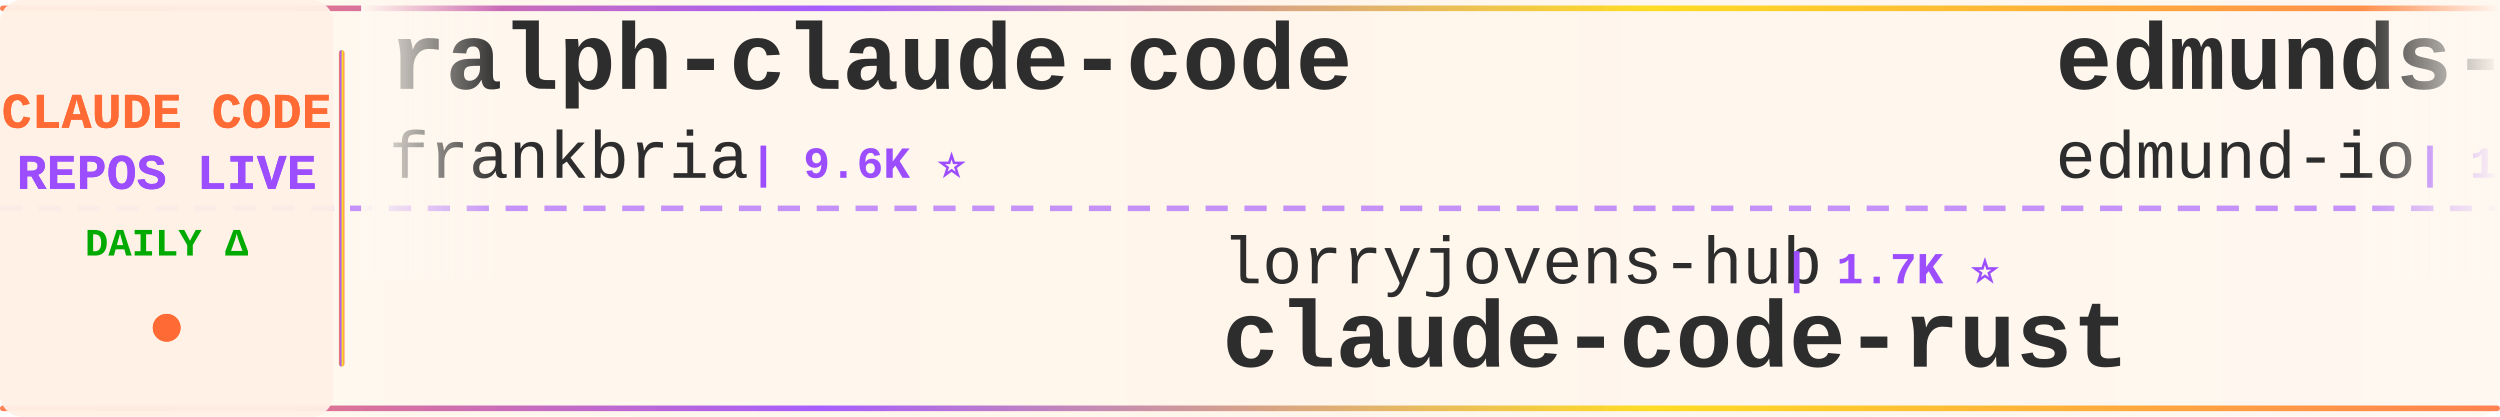
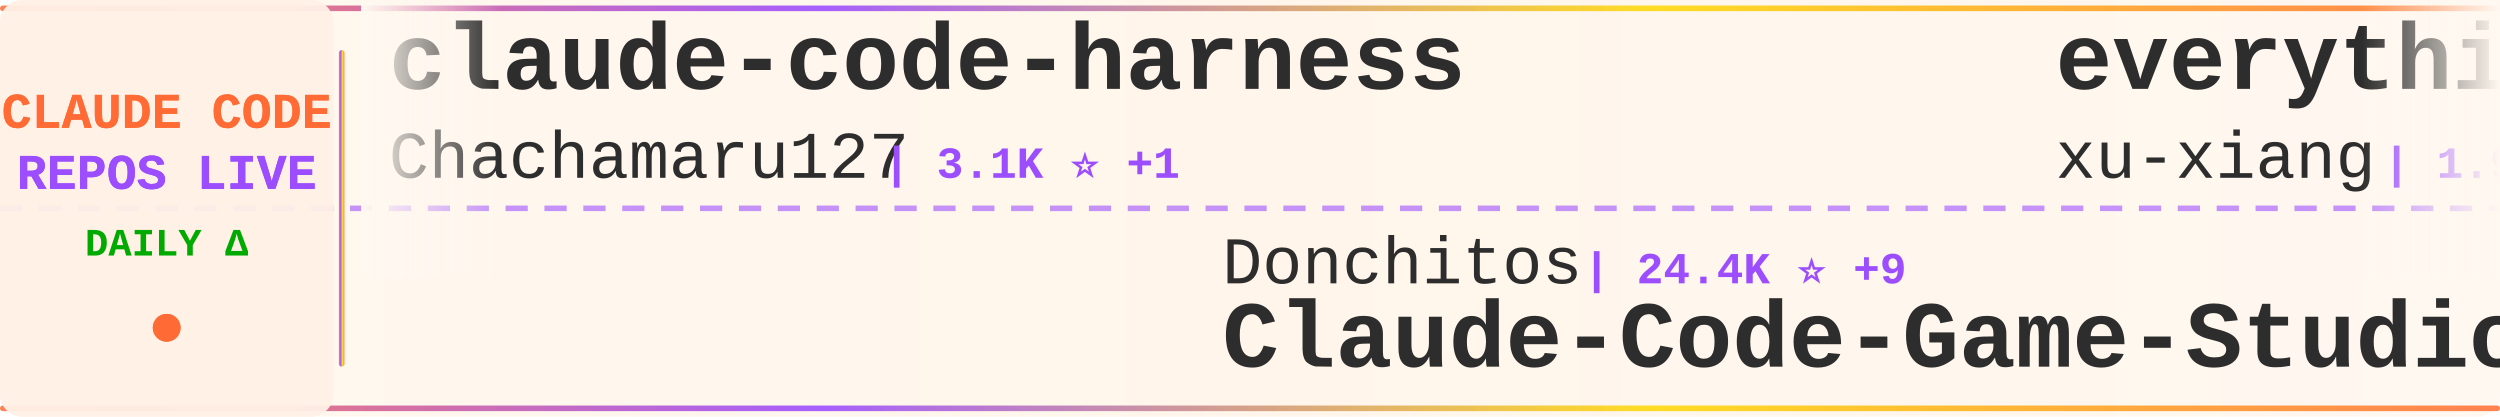
<svg xmlns="http://www.w3.org/2000/svg" width="900" height="150">
  <defs>
    <linearGradient id="tickerBg" x1="0%" y1="0%" x2="100%" y2="0%">
      <stop offset="0%" style="stop-color:#fff8f0;stop-opacity:0.98" />
      <stop offset="50%" style="stop-color:#fff5eb;stop-opacity:1" />
      <stop offset="100%" style="stop-color:#fff8f0;stop-opacity:0.98" />
    </linearGradient>
    <linearGradient id="borderGrad" x1="0%" y1="0%" x2="100%" y2="0%">
      <stop offset="0%" style="stop-color:#FF6B35;stop-opacity:0.85">
        <animate attributeName="stop-opacity" values="0.85;1;0.85" dur="2s" repeatCount="indefinite" />
      </stop>
      <stop offset="33%" style="stop-color:#9C4EFF;stop-opacity:0.9">
        <animate attributeName="stop-opacity" values="0.9;1;0.9" dur="2.2s" repeatCount="indefinite" />
      </stop>
      <stop offset="66%" style="stop-color:#FFD700;stop-opacity:0.85">
        <animate attributeName="stop-opacity" values="0.85;1;0.85" dur="1.8s" repeatCount="indefinite" />
      </stop>
      <stop offset="100%" style="stop-color:#FF6B35;stop-opacity:0.85">
        <animate attributeName="stop-opacity" values="0.85;1;0.85" dur="2s" repeatCount="indefinite" />
      </stop>
    </linearGradient>
    <filter id="textGlow">
      <feGaussianBlur stdDeviation="0.15" result="coloredBlur" />
      <feMerge>
        <feMergeNode in="coloredBlur" />
        <feMergeNode in="SourceGraphic" />
      </feMerge>
    </filter>
    <filter id="metricGlow">
      <feGaussianBlur stdDeviation="0.2" result="coloredBlur" />
      <feMerge>
        <feMergeNode in="coloredBlur" />
        <feMergeNode in="SourceGraphic" />
      </feMerge>
    </filter>
    <linearGradient id="leftFade" x1="0%" y1="0%" x2="100%" y2="0%">
      <stop offset="0%" style="stop-color:#fff8f0;stop-opacity:1" />
      <stop offset="100%" style="stop-color:#fff8f0;stop-opacity:0" />
    </linearGradient>
    <linearGradient id="rightFade" x1="0%" y1="0%" x2="100%" y2="0%">
      <stop offset="0%" style="stop-color:#fff8f0;stop-opacity:0" />
      <stop offset="100%" style="stop-color:#fff8f0;stop-opacity:1" />
    </linearGradient>
  </defs>
  <rect width="900" height="150" fill="url(#tickerBg)" rx="8" />
  <rect x="0" y="2" width="900" height="2" fill="url(#borderGrad)" rx="1" />
  <rect x="0" y="146" width="900" height="2" fill="url(#borderGrad)" rx="1" />
  <line x1="0" y1="75" x2="900" y2="75" stroke="#9C4EFF" stroke-width="2" stroke-dasharray="8 6" opacity="0.6" />
  <rect x="0" y="0" width="120" height="150" fill="#fff0e6" opacity="0.95" rx="8" />
  <text x="60" y="46" font-family="'Courier New', monospace" font-size="18" font-weight="bold" fill="#FF6B35" text-anchor="middle" filter="url(#textGlow)">
    CLAUDE CODE
  </text>
  <text x="60" y="68" font-family="'Courier New', monospace" font-size="18" font-weight="bold" fill="#9C4EFF" text-anchor="middle" filter="url(#textGlow)">
    REPOS LIVE
  </text>
  <text x="60" y="92" font-family="'Courier New', monospace" font-size="14" font-weight="bold" fill="#00aa00" text-anchor="middle">
    DAILY Δ
  </text>
  <circle cx="60" cy="118" r="5" fill="#FF6B35" filter="url(#metricGlow)">
    <animate attributeName="r" values="4;6;4" dur="1.5s" repeatCount="indefinite" />
    <animate attributeName="opacity" values="0.6;1;0.6" dur="1.5s" repeatCount="indefinite" />
  </circle>
  <rect x="122" y="18" width="2" height="114" fill="url(#borderGrad)" rx="1" />
  <clipPath id="tickerClip">
    <rect x="130" y="0" width="770" height="150" />
  </clipPath>
  <g clip-path="url(#tickerClip)">
    <g id="tickerItems">
      <animateTransform attributeName="transform" attributeType="XML" type="translate" from="0 0" to="-3000 0" dur="54s" repeatCount="indefinite" />
      <g transform="translate(0, 0)">
-         <text x="140" y="32" font-family="'Courier New', monospace" font-size="34" font-weight="bold" fill="#2d2d2d">ralph-claude-code</text>
-         <text x="140" y="64" font-family="'Courier New', monospace" font-size="24" font-weight="normal" fill="#2d2d2d" opacity="1.0">frankbria</text>
-         <text x="270" y="64" font-family="'Courier New', monospace" font-size="16" font-weight="bold" fill="#9C4EFF"> | 9.6K ⭐</text>
+         <text x="140" y="32" font-family="'Courier New', monospace" font-size="34" font-weight="bold" fill="#2d2d2d">claude-code-harness</text>
+         <text x="140" y="64" font-family="'Courier New', monospace" font-size="24" font-weight="normal" fill="#2d2d2d" opacity="1.0">Chachamaru127</text>
+         <text x="318" y="64" font-family="'Courier New', monospace" font-size="16" font-weight="bold" fill="#9C4EFF"> | 3.1K ⭐ +1</text>
      </g>
      <g transform="translate(300, 0)">
-         <text x="140" y="102" font-family="'Courier New', monospace" font-size="24" font-weight="normal" fill="#2d2d2d" opacity="1.0">lorryjovens-hub</text>
-         <text x="342" y="102" font-family="'Courier New', monospace" font-size="16" font-weight="bold" fill="#9C4EFF"> | 1.7K ⭐</text>
-         <text x="140" y="132" font-family="'Courier New', monospace" font-size="34" font-weight="bold" fill="#2d2d2d">claude-code-rust</text>
+         <text x="140" y="102" font-family="'Courier New', monospace" font-size="24" font-weight="normal" fill="#2d2d2d" opacity="1.0">Donchitos</text>
+         <text x="270" y="102" font-family="'Courier New', monospace" font-size="16" font-weight="bold" fill="#9C4EFF"> | 24.4K ⭐ +9</text>
+         <text x="140" y="132" font-family="'Courier New', monospace" font-size="34" font-weight="bold" fill="#2d2d2d">Claude-Code-Game-Studios</text>
      </g>
      <g transform="translate(600, 0)">
-         <text x="140" y="32" font-family="'Courier New', monospace" font-size="34" font-weight="bold" fill="#2d2d2d">edmunds-claude-code</text>
-         <text x="140" y="64" font-family="'Courier New', monospace" font-size="24" font-weight="normal" fill="#2d2d2d" opacity="1.0">edmund-io</text>
-         <text x="270" y="64" font-family="'Courier New', monospace" font-size="16" font-weight="bold" fill="#9C4EFF"> | 1.5K ⭐</text>
+         <text x="140" y="32" font-family="'Courier New', monospace" font-size="34" font-weight="bold" fill="#2d2d2d">everything-claude-code-z...</text>
+         <text x="140" y="64" font-family="'Courier New', monospace" font-size="24" font-weight="normal" fill="#2d2d2d" opacity="1.0">xu-xiang</text>
+         <text x="258" y="64" font-family="'Courier New', monospace" font-size="16" font-weight="bold" fill="#9C4EFF"> | 1.9K ⭐</text>
      </g>
      <g transform="translate(900, 0)">
-         <text x="140" y="102" font-family="'Courier New', monospace" font-size="24" font-weight="normal" fill="#2d2d2d" opacity="1.0">oboard</text>
-         <text x="234" y="102" font-family="'Courier New', monospace" font-size="16" font-weight="bold" fill="#9C4EFF"> | 3.3K ⭐</text>
-         <text x="140" y="132" font-family="'Courier New', monospace" font-size="34" font-weight="bold" fill="#2d2d2d">claude-code-rev</text>
+         <text x="140" y="102" font-family="'Courier New', monospace" font-size="24" font-weight="normal" fill="#2d2d2d" opacity="1.0">jqueryscript</text>
+         <text x="306" y="102" font-family="'Courier New', monospace" font-size="16" font-weight="bold" fill="#9C4EFF"> | 502 ⭐</text>
+         <text x="140" y="132" font-family="'Courier New', monospace" font-size="34" font-weight="bold" fill="#2d2d2d">awesome-claude-code</text>
      </g>
      <g transform="translate(1200, 0)">
-         <text x="140" y="32" font-family="'Courier New', monospace" font-size="34" font-weight="bold" fill="#2d2d2d">Auto-claude-code-researc...</text>
-         <text x="140" y="64" font-family="'Courier New', monospace" font-size="24" font-weight="normal" fill="#2d2d2d" opacity="1.0">wanshuiyin</text>
-         <text x="282" y="64" font-family="'Courier New', monospace" font-size="16" font-weight="bold" fill="#9C4EFF"> | 15.0K ⭐ +5</text>
+         <text x="140" y="32" font-family="'Courier New', monospace" font-size="34" font-weight="bold" fill="#2d2d2d">Claude-Code</text>
+         <text x="140" y="64" font-family="'Courier New', monospace" font-size="24" font-weight="normal" fill="#2d2d2d" opacity="1.0">pengchengneo</text>
+         <text x="306" y="64" font-family="'Courier New', monospace" font-size="16" font-weight="bold" fill="#9C4EFF"> | 1.8K ⭐</text>
      </g>
      <g transform="translate(1500, 0)">
-         <text x="140" y="102" font-family="'Courier New', monospace" font-size="24" font-weight="normal" fill="#2d2d2d" opacity="1.0">Pimzino</text>
-         <text x="246" y="102" font-family="'Courier New', monospace" font-size="16" font-weight="bold" fill="#9C4EFF"> | 3.8K ⭐</text>
-         <text x="140" y="132" font-family="'Courier New', monospace" font-size="34" font-weight="bold" fill="#2d2d2d">claude-code-spec-workflo...</text>
+         <text x="140" y="102" font-family="'Courier New', monospace" font-size="24" font-weight="normal" fill="#2d2d2d" opacity="1.0">VoltAgent</text>
+         <text x="270" y="102" font-family="'Courier New', monospace" font-size="16" font-weight="bold" fill="#9C4EFF"> | 24.5K ⭐ +2</text>
+         <text x="140" y="132" font-family="'Courier New', monospace" font-size="34" font-weight="bold" fill="#2d2d2d">awesome-claude-code-suba...</text>
      </g>
      <g transform="translate(1800, 0)">
-         <text x="140" y="32" font-family="'Courier New', monospace" font-size="34" font-weight="bold" fill="#2d2d2d">claude-code-system-promp...</text>
-         <text x="140" y="64" font-family="'Courier New', monospace" font-size="24" font-weight="normal" fill="#2d2d2d" opacity="1.0">Piebald-AI</text>
-         <text x="282" y="64" font-family="'Courier New', monospace" font-size="16" font-weight="bold" fill="#9C4EFF"> | 12.4K ⭐ +1</text>
+         <text x="140" y="32" font-family="'Courier New', monospace" font-size="34" font-weight="bold" fill="#2d2d2d">awesome-claude-code-tool...</text>
+         <text x="140" y="64" font-family="'Courier New', monospace" font-size="24" font-weight="normal" fill="#2d2d2d" opacity="1.0">rohitg00</text>
+         <text x="258" y="64" font-family="'Courier New', monospace" font-size="16" font-weight="bold" fill="#9C4EFF"> | 2.5K ⭐</text>
      </g>
      <g transform="translate(2100, 0)">
-         <text x="140" y="102" font-family="'Courier New', monospace" font-size="24" font-weight="normal" fill="#2d2d2d" opacity="1.0">SeemSeam</text>
-         <text x="258" y="102" font-family="'Courier New', monospace" font-size="16" font-weight="bold" fill="#9C4EFF"> | 3.4K ⭐</text>
-         <text x="140" y="132" font-family="'Courier New', monospace" font-size="34" font-weight="bold" fill="#2d2d2d">claude_codex_bridge</text>
+         <text x="140" y="102" font-family="'Courier New', monospace" font-size="24" font-weight="normal" fill="#2d2d2d" opacity="1.0">Alishahryar1</text>
+         <text x="306" y="102" font-family="'Courier New', monospace" font-size="16" font-weight="bold" fill="#9C4EFF"> | 46.5K ⭐ +14</text>
+         <text x="140" y="132" font-family="'Courier New', monospace" font-size="34" font-weight="bold" fill="#2d2d2d">free-claude-code</text>
      </g>
      <g transform="translate(2400, 0)">
-         <text x="140" y="32" font-family="'Courier New', monospace" font-size="34" font-weight="bold" fill="#2d2d2d">claude-code-workflows</text>
-         <text x="140" y="64" font-family="'Courier New', monospace" font-size="24" font-weight="normal" fill="#2d2d2d" opacity="1.0">OneRedOak</text>
-         <text x="270" y="64" font-family="'Courier New', monospace" font-size="16" font-weight="bold" fill="#9C4EFF"> | 3.9K ⭐</text>
+         <text x="140" y="32" font-family="'Courier New', monospace" font-size="34" font-weight="bold" fill="#2d2d2d">claude-code-reverse</text>
+         <text x="140" y="64" font-family="'Courier New', monospace" font-size="24" font-weight="normal" fill="#2d2d2d" opacity="1.0">Yuyz0112</text>
+         <text x="258" y="64" font-family="'Courier New', monospace" font-size="16" font-weight="bold" fill="#9C4EFF"> | 2.4K ⭐</text>
      </g>
      <g transform="translate(2700, 0)">
-         <text x="140" y="102" font-family="'Courier New', monospace" font-size="24" font-weight="normal" fill="#2d2d2d" opacity="1.0">anthropics</text>
-         <text x="282" y="102" font-family="'Courier New', monospace" font-size="16" font-weight="bold" fill="#9C4EFF"> | 6.0K ⭐ +1</text>
-         <text x="140" y="132" font-family="'Courier New', monospace" font-size="34" font-weight="bold" fill="#2d2d2d">claude-code-security-rev...</text>
+         <text x="140" y="102" font-family="'Courier New', monospace" font-size="24" font-weight="normal" fill="#2d2d2d" opacity="1.0">frankbria</text>
+         <text x="270" y="102" font-family="'Courier New', monospace" font-size="16" font-weight="bold" fill="#9C4EFF"> | 9.6K ⭐</text>
+         <text x="140" y="132" font-family="'Courier New', monospace" font-size="34" font-weight="bold" fill="#2d2d2d">ralph-claude-code</text>
      </g>
      <g transform="translate(3000, 0)">
-         <text x="140" y="32" font-family="'Courier New', monospace" font-size="34" font-weight="bold" fill="#2d2d2d">ralph-claude-code</text>
-         <text x="140" y="64" font-family="'Courier New', monospace" font-size="24" font-weight="normal" fill="#2d2d2d" opacity="1.0">frankbria</text>
-         <text x="270" y="64" font-family="'Courier New', monospace" font-size="16" font-weight="bold" fill="#9C4EFF"> | 9.6K ⭐</text>
+         <text x="140" y="32" font-family="'Courier New', monospace" font-size="34" font-weight="bold" fill="#2d2d2d">claude-code-harness</text>
+         <text x="140" y="64" font-family="'Courier New', monospace" font-size="24" font-weight="normal" fill="#2d2d2d" opacity="1.0">Chachamaru127</text>
+         <text x="318" y="64" font-family="'Courier New', monospace" font-size="16" font-weight="bold" fill="#9C4EFF"> | 3.1K ⭐ +1</text>
      </g>
      <g transform="translate(3300, 0)">
-         <text x="140" y="102" font-family="'Courier New', monospace" font-size="24" font-weight="normal" fill="#2d2d2d" opacity="1.0">lorryjovens-hub</text>
-         <text x="342" y="102" font-family="'Courier New', monospace" font-size="16" font-weight="bold" fill="#9C4EFF"> | 1.7K ⭐</text>
-         <text x="140" y="132" font-family="'Courier New', monospace" font-size="34" font-weight="bold" fill="#2d2d2d">claude-code-rust</text>
+         <text x="140" y="102" font-family="'Courier New', monospace" font-size="24" font-weight="normal" fill="#2d2d2d" opacity="1.0">Donchitos</text>
+         <text x="270" y="102" font-family="'Courier New', monospace" font-size="16" font-weight="bold" fill="#9C4EFF"> | 24.4K ⭐ +9</text>
+         <text x="140" y="132" font-family="'Courier New', monospace" font-size="34" font-weight="bold" fill="#2d2d2d">Claude-Code-Game-Studios</text>
      </g>
      <g transform="translate(3600, 0)">
-         <text x="140" y="32" font-family="'Courier New', monospace" font-size="34" font-weight="bold" fill="#2d2d2d">edmunds-claude-code</text>
-         <text x="140" y="64" font-family="'Courier New', monospace" font-size="24" font-weight="normal" fill="#2d2d2d" opacity="1.0">edmund-io</text>
-         <text x="270" y="64" font-family="'Courier New', monospace" font-size="16" font-weight="bold" fill="#9C4EFF"> | 1.5K ⭐</text>
+         <text x="140" y="32" font-family="'Courier New', monospace" font-size="34" font-weight="bold" fill="#2d2d2d">everything-claude-code-z...</text>
+         <text x="140" y="64" font-family="'Courier New', monospace" font-size="24" font-weight="normal" fill="#2d2d2d" opacity="1.0">xu-xiang</text>
+         <text x="258" y="64" font-family="'Courier New', monospace" font-size="16" font-weight="bold" fill="#9C4EFF"> | 1.9K ⭐</text>
      </g>
      <g transform="translate(3900, 0)">
-         <text x="140" y="102" font-family="'Courier New', monospace" font-size="24" font-weight="normal" fill="#2d2d2d" opacity="1.0">oboard</text>
-         <text x="234" y="102" font-family="'Courier New', monospace" font-size="16" font-weight="bold" fill="#9C4EFF"> | 3.3K ⭐</text>
-         <text x="140" y="132" font-family="'Courier New', monospace" font-size="34" font-weight="bold" fill="#2d2d2d">claude-code-rev</text>
+         <text x="140" y="102" font-family="'Courier New', monospace" font-size="24" font-weight="normal" fill="#2d2d2d" opacity="1.0">jqueryscript</text>
+         <text x="306" y="102" font-family="'Courier New', monospace" font-size="16" font-weight="bold" fill="#9C4EFF"> | 502 ⭐</text>
+         <text x="140" y="132" font-family="'Courier New', monospace" font-size="34" font-weight="bold" fill="#2d2d2d">awesome-claude-code</text>
      </g>
    </g>
  </g>
  <rect x="130" y="0" width="50" height="100" fill="url(#leftFade)" />
  <rect x="850" y="0" width="50" height="100" fill="url(#rightFade)" />
</svg>
